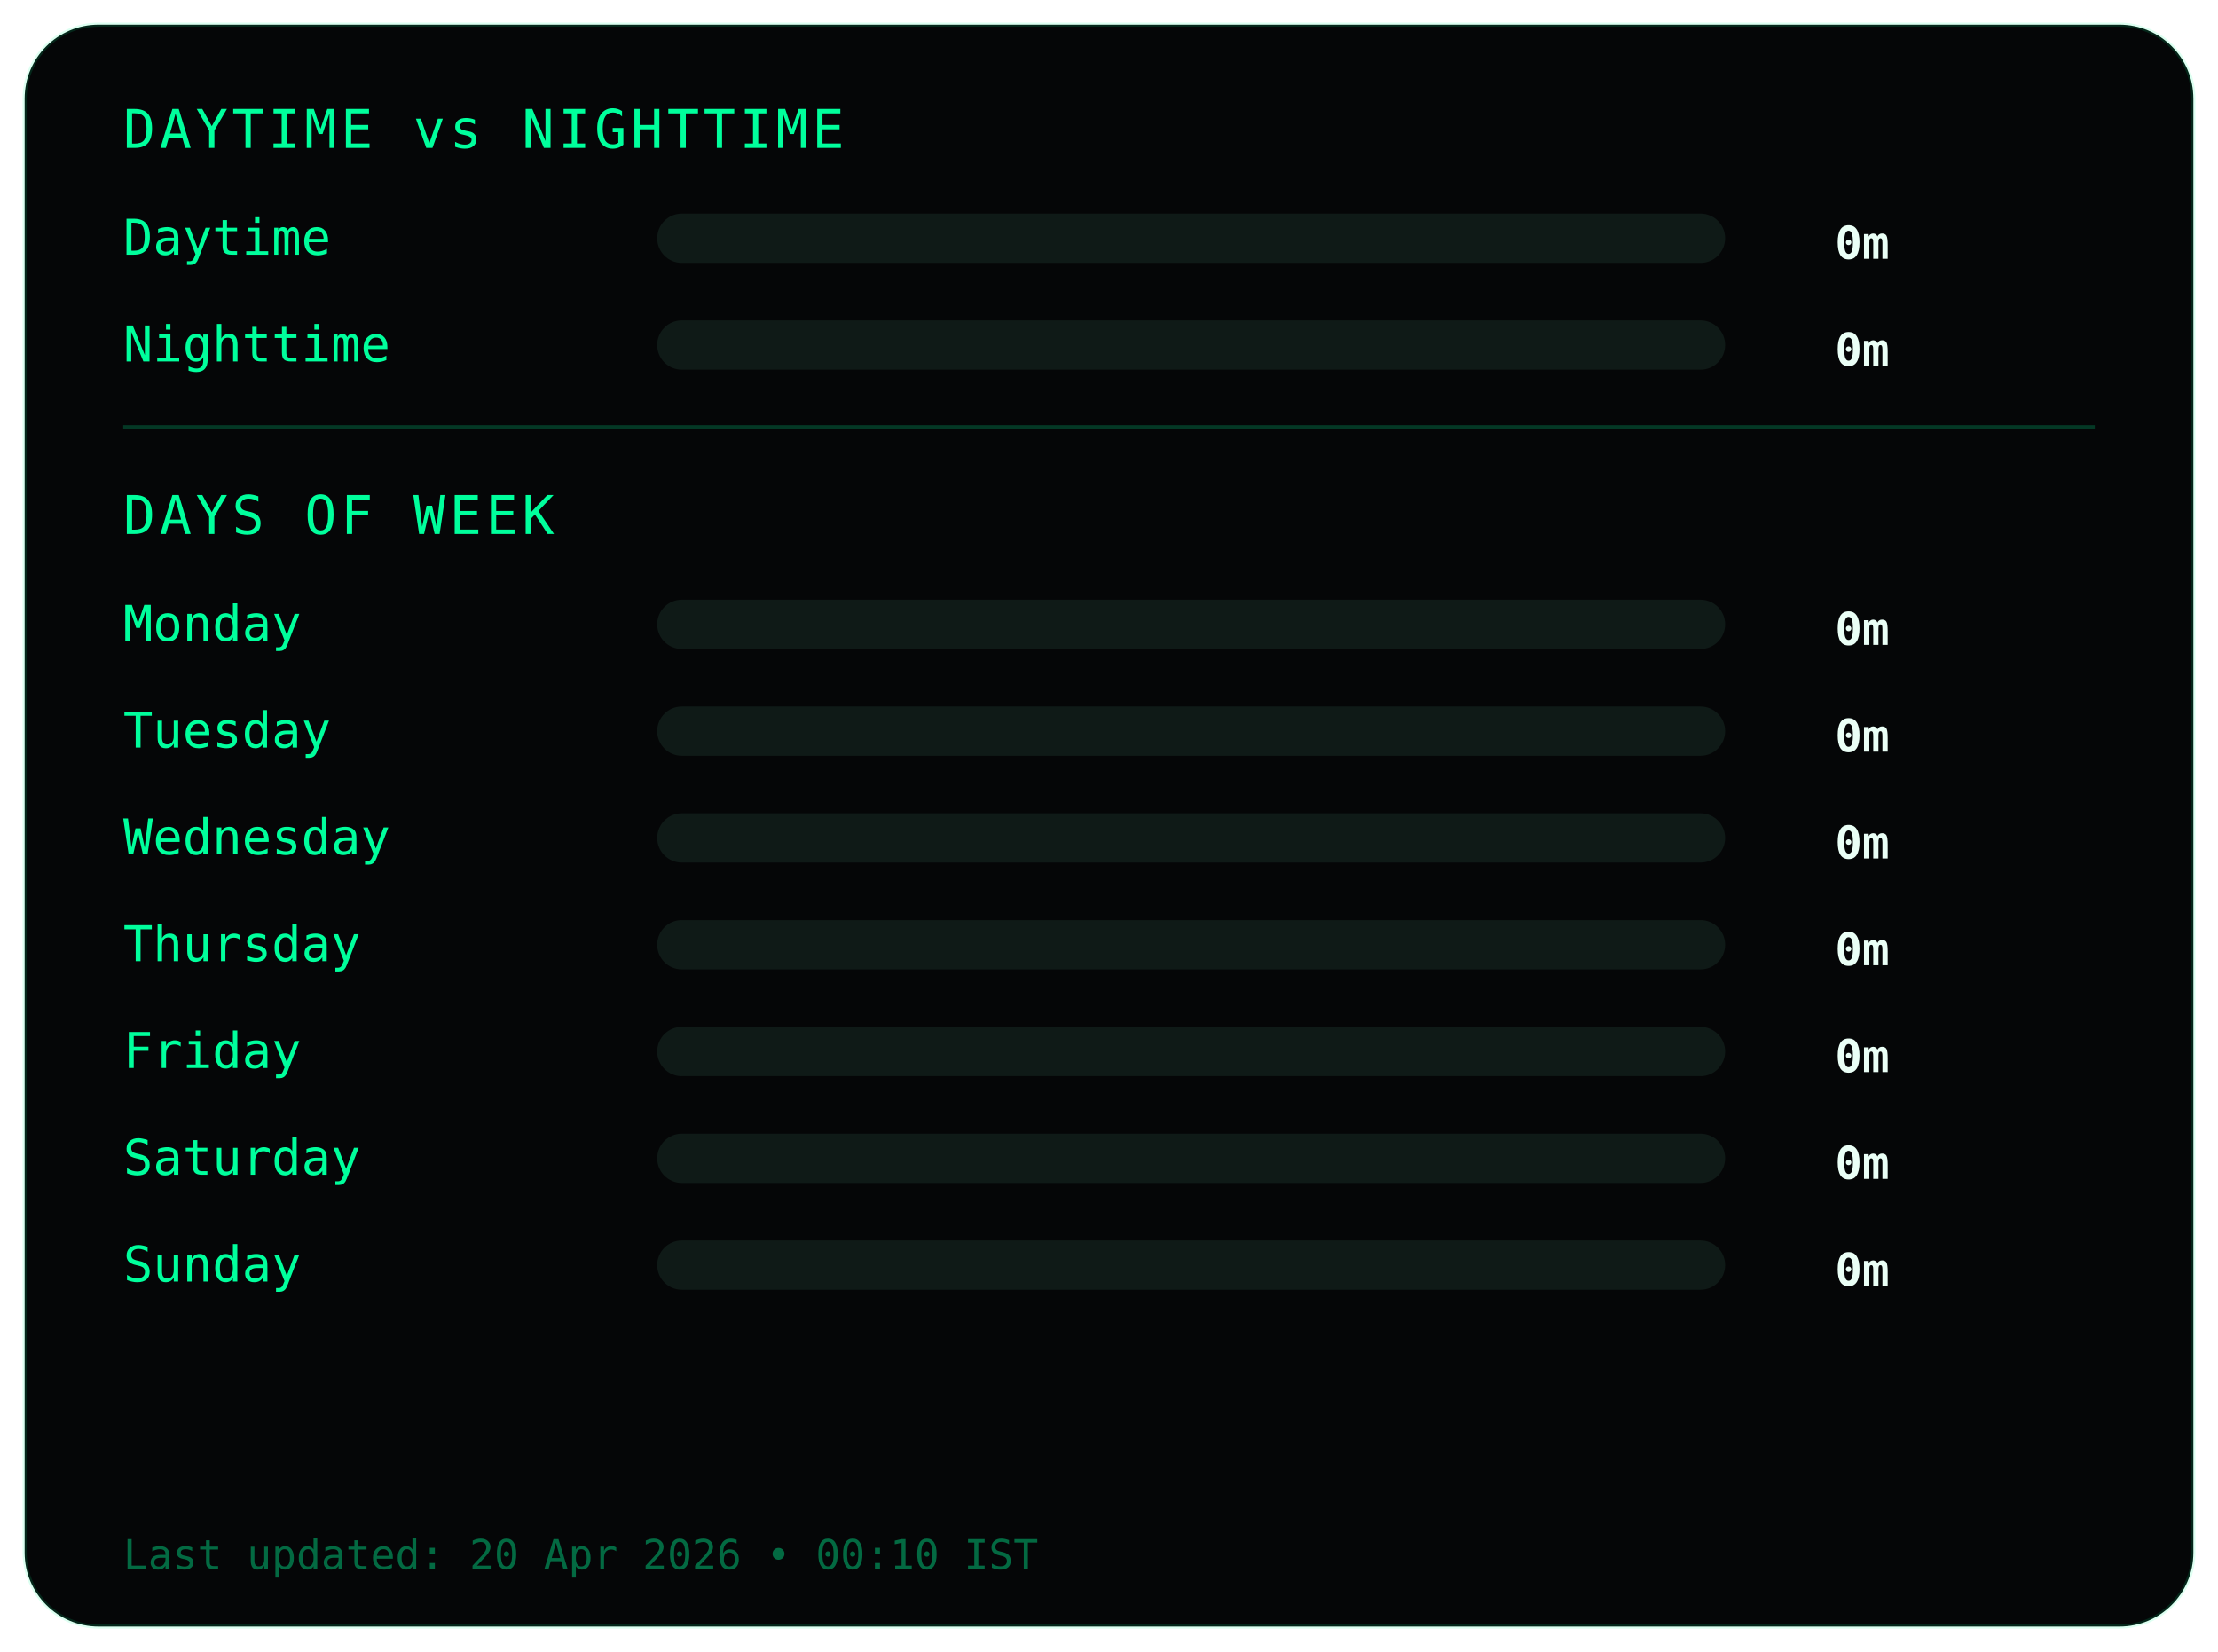
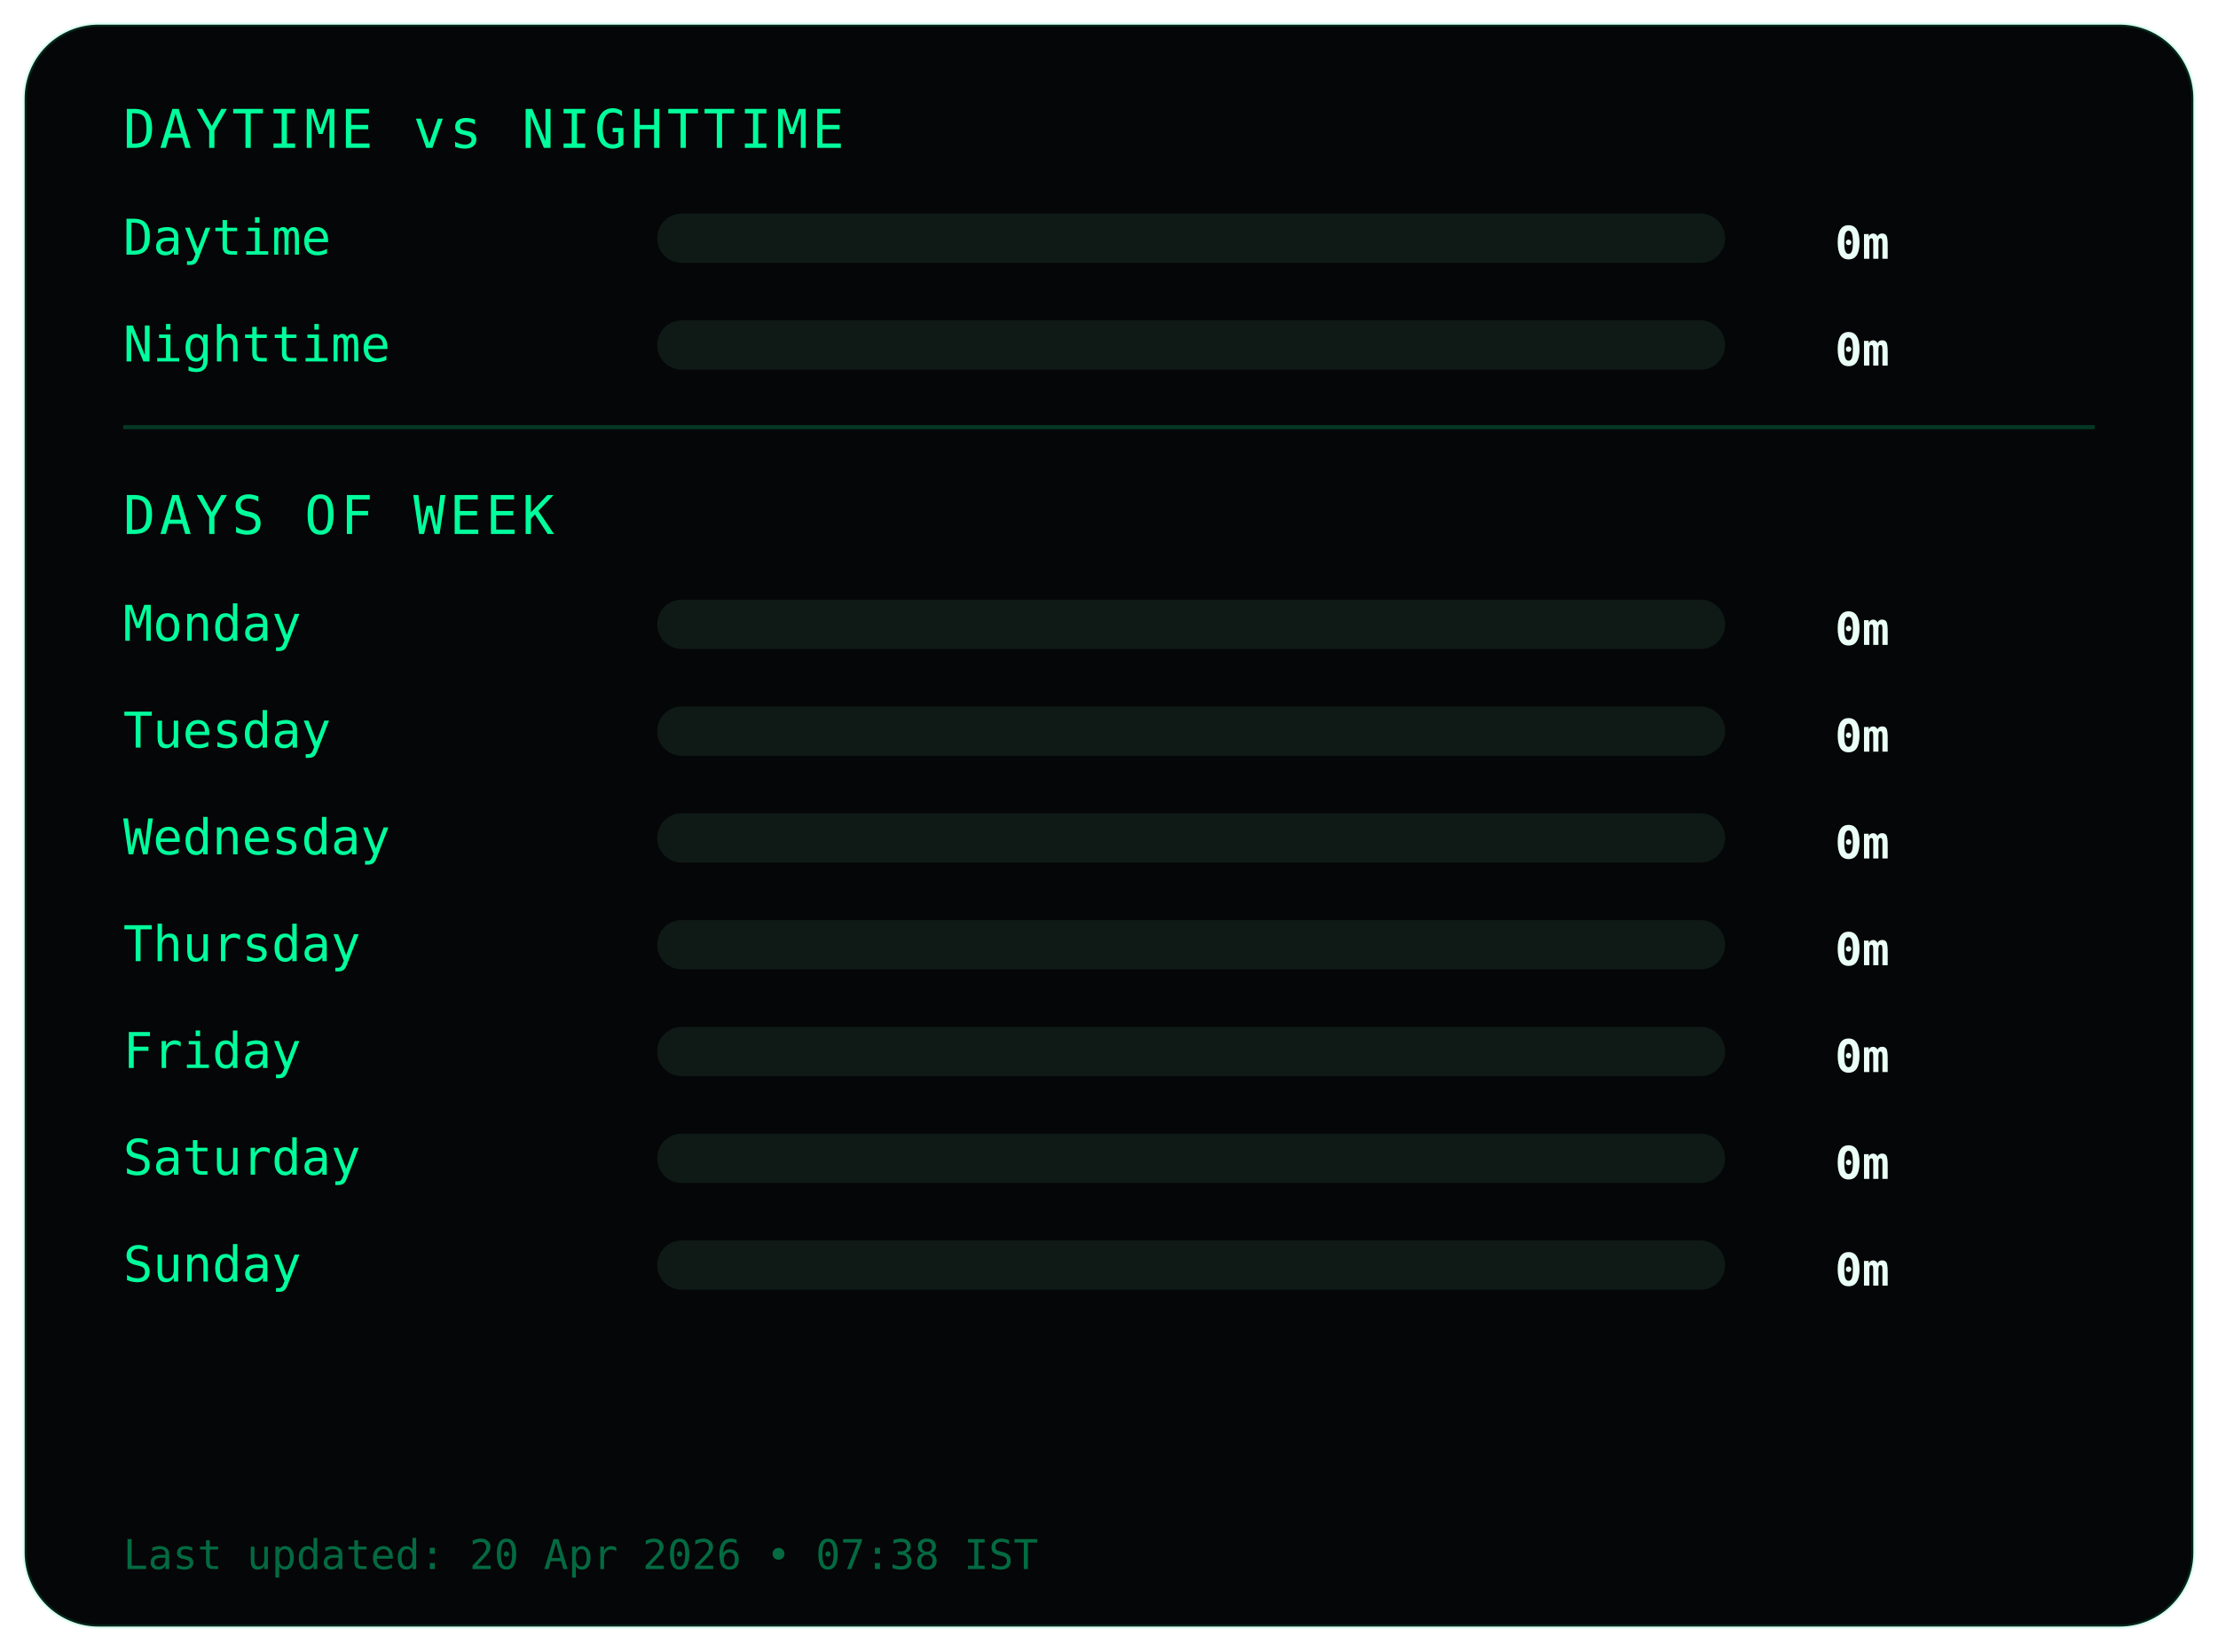
<svg xmlns="http://www.w3.org/2000/svg" width="540" height="402">
  <style>
.frame {
  fill:#050607;
  stroke:#00ff9c22;
  stroke-width:1;
}
.title {
  fill:#00ff9c;
  font-family:monospace;
  font-size:13px;
  letter-spacing:1px;
}
.label {
  fill:#00ff9c;
  font-family:monospace;
  font-size:12px;
}
.value {
  fill:#eafff6;
  font-family:monospace;
  font-size:11px;
  font-weight:bold;
  text-anchor:end;
}
.bar-bg { fill:#0f1a17; }
.bar { fill:#00ff9c; }
.divider { stroke:#00ff9c33; }
.footer {
  fill:#00ff9c66;
  font-family:monospace;
  font-size:10px;
}
</style>
  <rect class="frame" x="6" y="6" rx="18" width="528" height="390" />
  <text class="title" x="30" y="36">DAYTIME vs NIGHTTIME</text>
  <text class="label" x="30" y="62">Daytime</text>
  <rect class="bar-bg" x="160" y="52" width="260" height="12" rx="6" />
  <rect class="bar" x="160" y="52" width="0" height="12" rx="6" />
  <text class="value" x="460" y="63">0m</text>
  <text class="label" x="30" y="88">Nighttime</text>
  <rect class="bar-bg" x="160" y="78" width="260" height="12" rx="6" />
  <rect class="bar" x="160" y="78" width="0" height="12" rx="6" />
  <text class="value" x="460" y="89">0m</text>
  <line class="divider" x1="30" y1="104" x2="510" y2="104" />
  <text class="title" x="30" y="130">DAYS OF WEEK</text>
  <text class="label" x="30" y="156">Monday</text>
  <rect class="bar-bg" x="160" y="146" width="260" height="12" rx="6" />
  <rect class="bar" x="160" y="146" width="0" height="12" rx="6" />
  <text class="value" x="460" y="157">0m</text>
  <text class="label" x="30" y="182">Tuesday</text>
  <rect class="bar-bg" x="160" y="172" width="260" height="12" rx="6" />
  <rect class="bar" x="160" y="172" width="0" height="12" rx="6" />
  <text class="value" x="460" y="183">0m</text>
  <text class="label" x="30" y="208">Wednesday</text>
  <rect class="bar-bg" x="160" y="198" width="260" height="12" rx="6" />
  <rect class="bar" x="160" y="198" width="0" height="12" rx="6" />
  <text class="value" x="460" y="209">0m</text>
  <text class="label" x="30" y="234">Thursday</text>
  <rect class="bar-bg" x="160" y="224" width="260" height="12" rx="6" />
  <rect class="bar" x="160" y="224" width="0" height="12" rx="6" />
  <text class="value" x="460" y="235">0m</text>
  <text class="label" x="30" y="260">Friday</text>
  <rect class="bar-bg" x="160" y="250" width="260" height="12" rx="6" />
  <rect class="bar" x="160" y="250" width="0" height="12" rx="6" />
  <text class="value" x="460" y="261">0m</text>
  <text class="label" x="30" y="286">Saturday</text>
  <rect class="bar-bg" x="160" y="276" width="260" height="12" rx="6" />
  <rect class="bar" x="160" y="276" width="0" height="12" rx="6" />
  <text class="value" x="460" y="287">0m</text>
  <text class="label" x="30" y="312">Sunday</text>
  <rect class="bar-bg" x="160" y="302" width="260" height="12" rx="6" />
  <rect class="bar" x="160" y="302" width="0" height="12" rx="6" />
  <text class="value" x="460" y="313">0m</text>
  <text class="footer" x="30" y="382">
- Last updated: 20 Apr 2026 • 00:10 IST
+ Last updated: 20 Apr 2026 • 07:38 IST
</text>
</svg>
